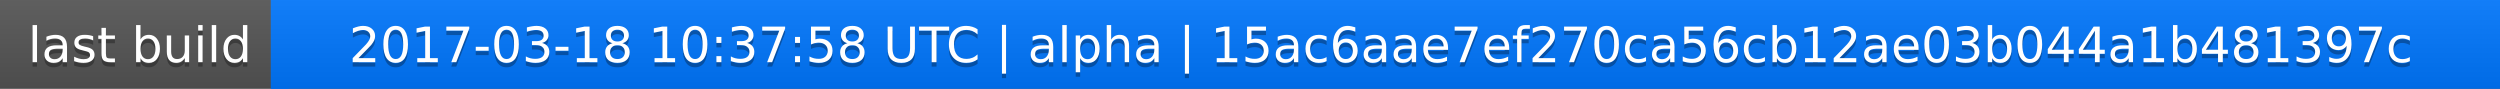
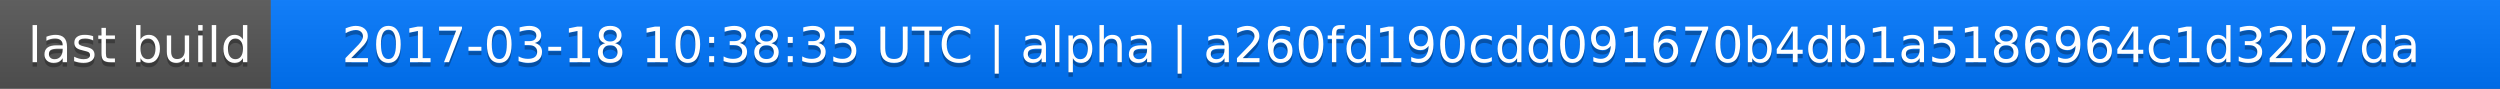
<svg xmlns="http://www.w3.org/2000/svg" width="563" height="20">
  <linearGradient id="a" x2="0" y2="100%">
    <stop offset="0" stop-color="#bbb" stop-opacity=".1" />
    <stop offset="1" stop-opacity=".1" />
  </linearGradient>
  <rect rx="0" width="563" height="20" fill="#555" />
  <rect rx="0" x="61" width="502" height="20" fill="#07f" />
  <path fill="#07f" d="M61 0h4v20h-4z" />
  <rect rx="0" width="563" height="20" fill="url(#a)" />
  <g fill="#fff" text-anchor="middle" font-family="DejaVu Sans,Verdana,Geneva,sans-serif" font-size="11">
    <text x="31.5" y="15" fill="#010101" fill-opacity=".3">last build</text>
    <text x="31.5" y="14">last build</text>
-     <text x="311" y="15" fill="#010101" fill-opacity=".3">2017-03-18 10:37:58 UTC | alpha | 15ac6aae7ef270ca56cb12ae03b044a1b481397c</text>
-     <text x="311" y="14">2017-03-18 10:37:58 UTC | alpha | 15ac6aae7ef270ca56cb12ae03b044a1b481397c</text>
+     <text x="311" y="15" fill="#010101" fill-opacity=".3">2017-03-18 10:38:35 UTC | alpha | a260fd190cdd091670b4db1a5186964c1d32b7da</text>
+     <text x="311" y="14">2017-03-18 10:38:35 UTC | alpha | a260fd190cdd091670b4db1a5186964c1d32b7da</text>
  </g>
</svg>
